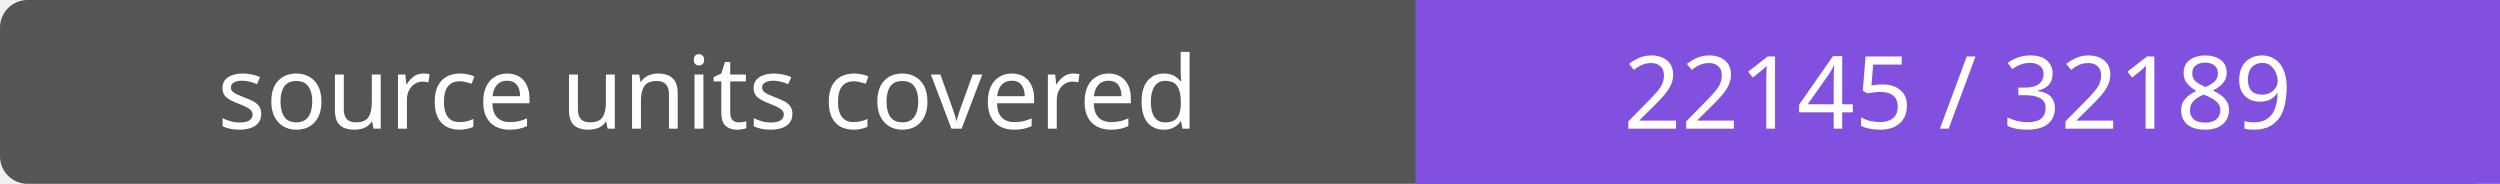
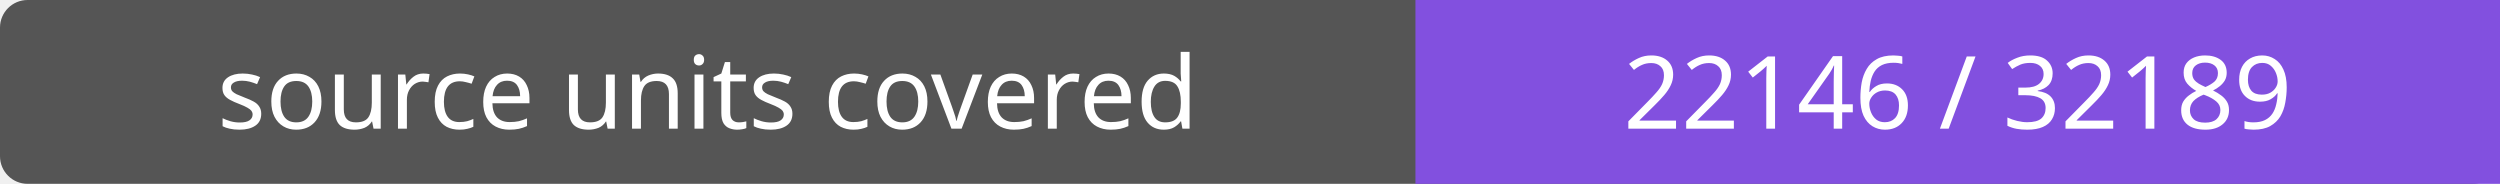
- <svg xmlns="http://www.w3.org/2000/svg" width="272" height="20" role="img" aria-label="source units covered: 22145 / 32189">
+ <svg xmlns="http://www.w3.org/2000/svg" width="272" height="20" role="img" aria-label="source units covered: 22146 / 32189">
  <rect width="272" height="20" rx="3" fill="#555" />
  <path fill="#8250df" d="M154 0h118v20H154z" />
  <g fill="#fff" text-anchor="middle" font-family="Verdana,sans-serif" font-size="11">
    <text x="77.0" y="14">source units covered</text>
-     <text x="213.0" y="14">22145 / 32189</text>
+     <text x="213.0" y="14">22146 / 32189</text>
  </g>
</svg>
